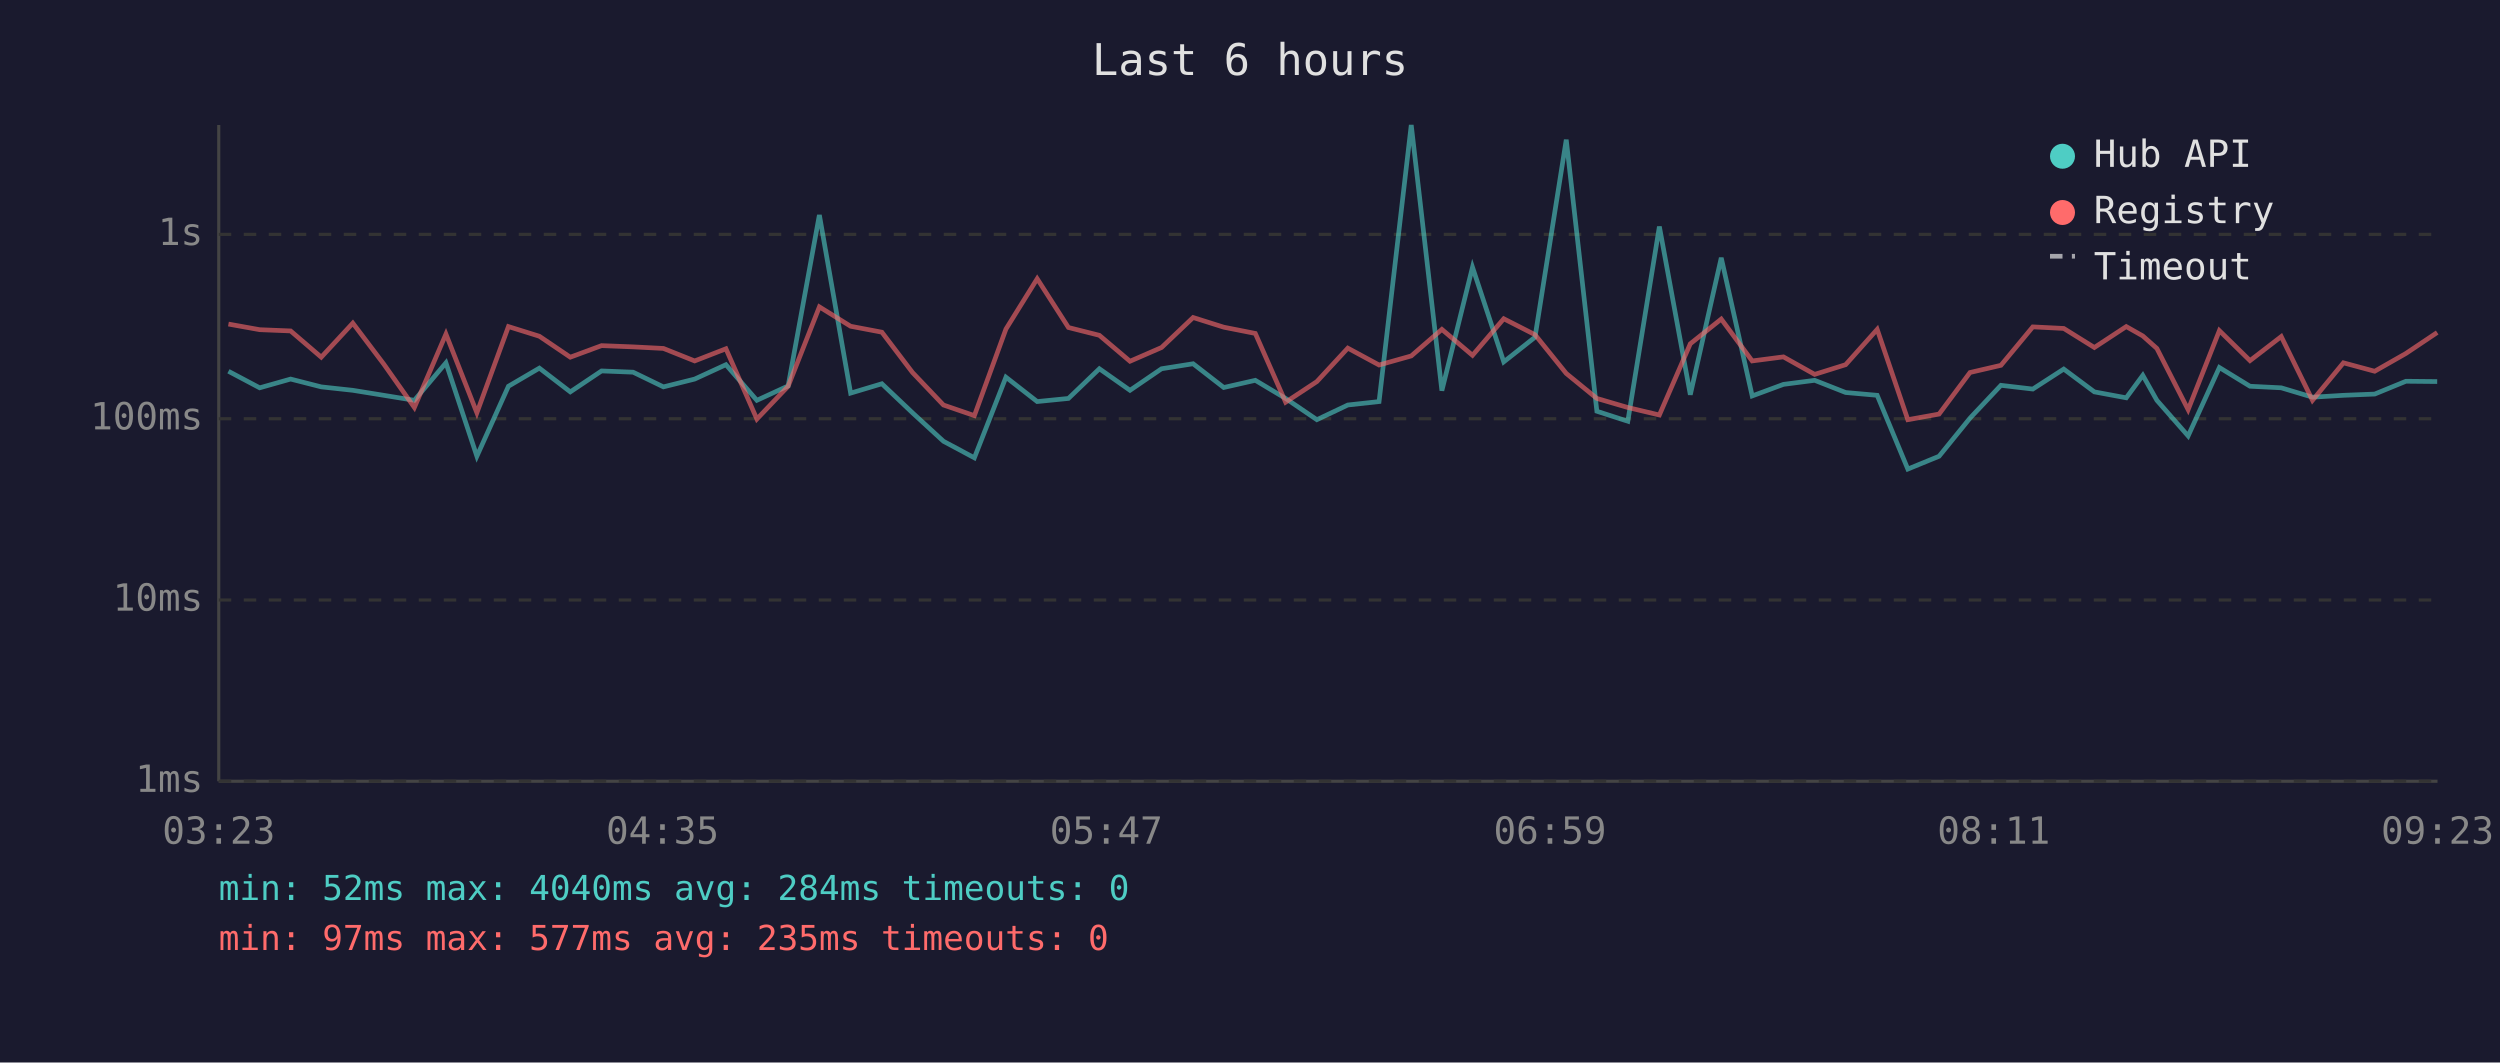
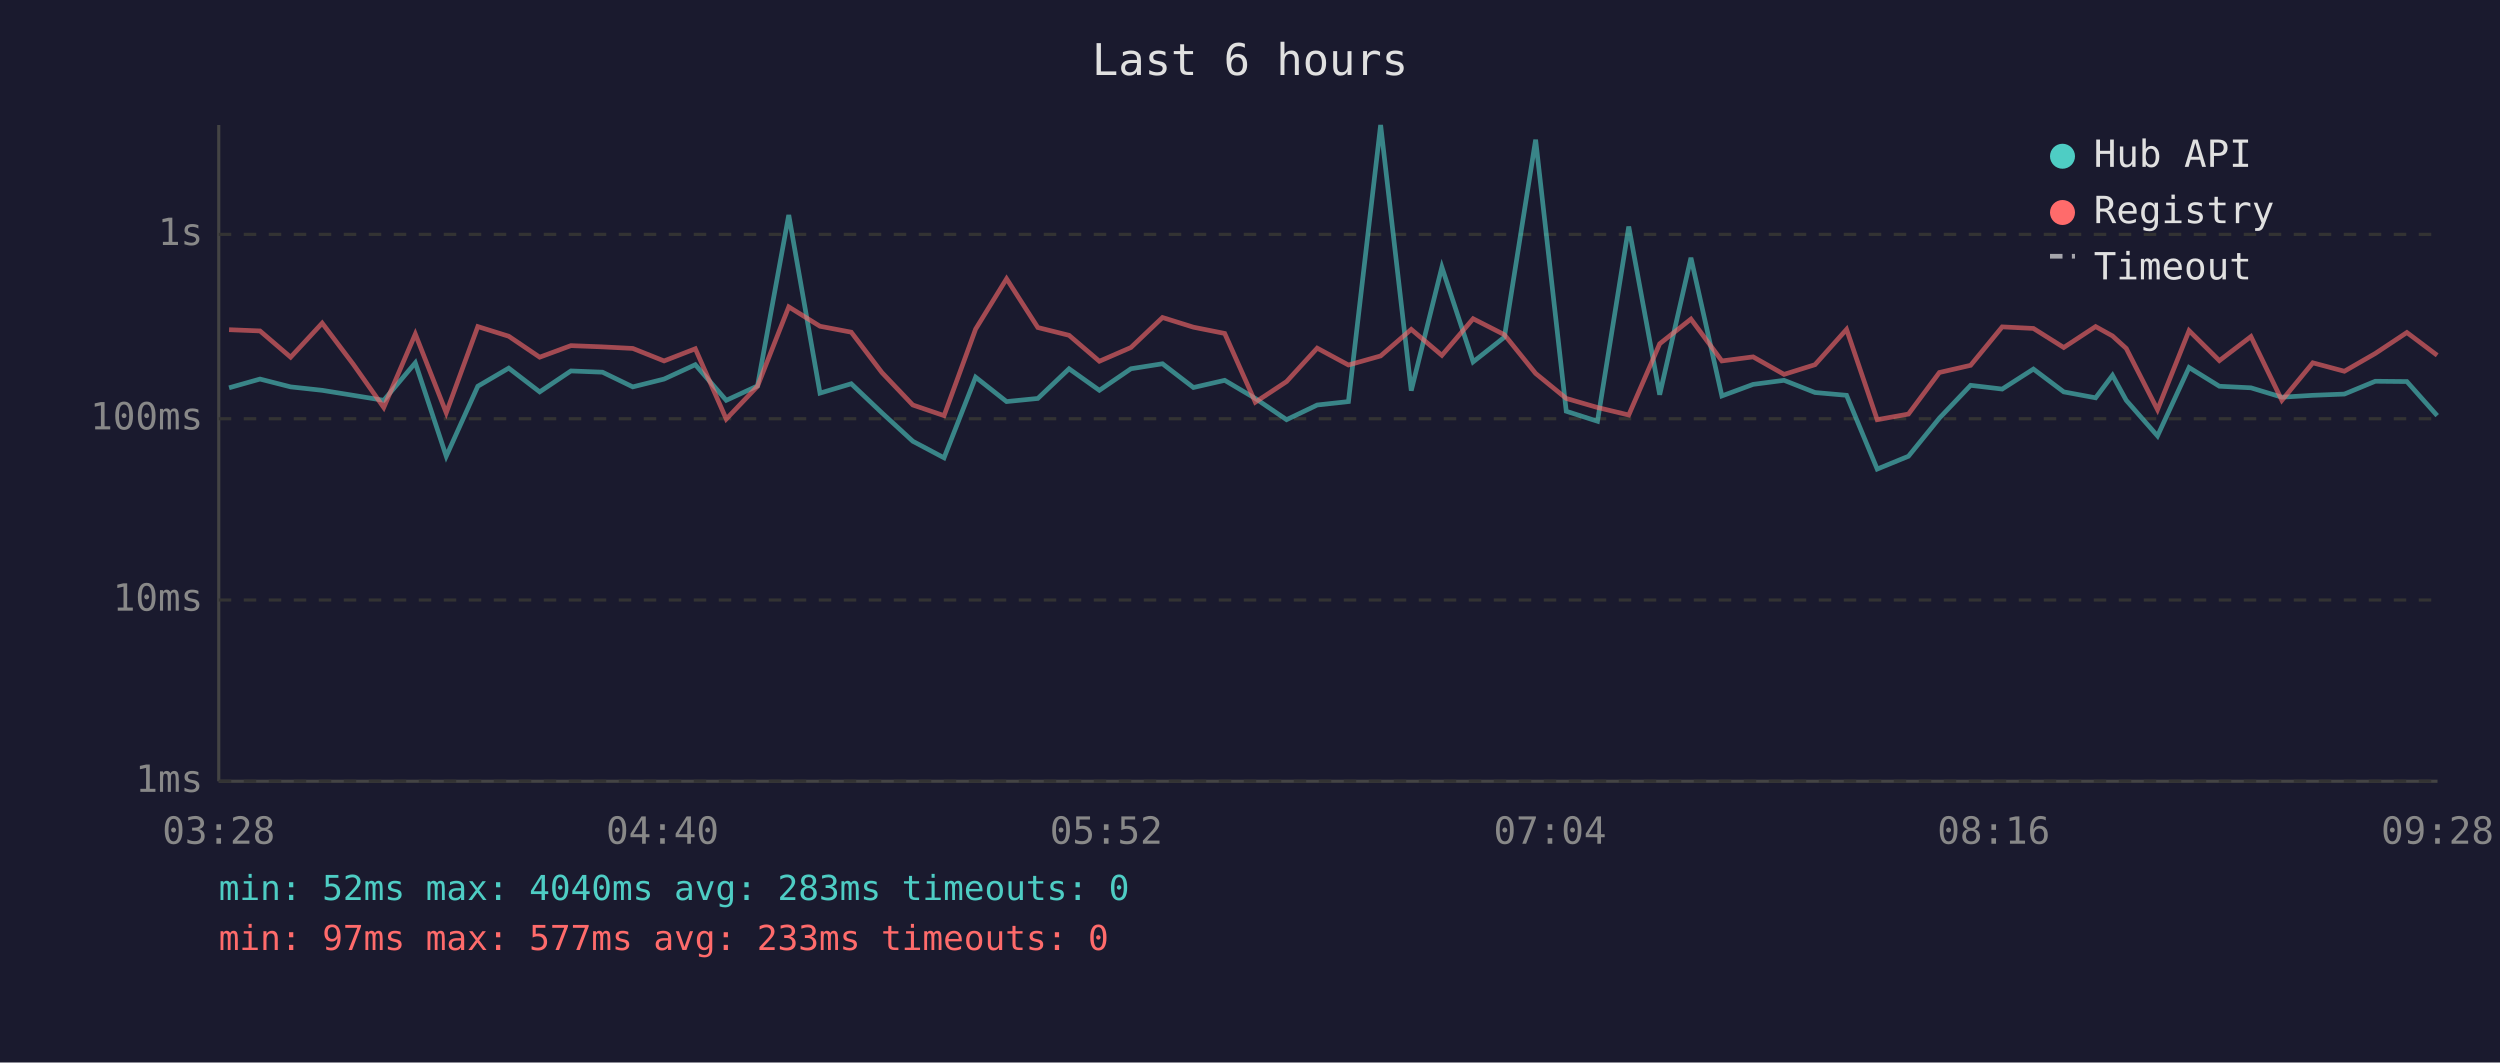
<svg xmlns="http://www.w3.org/2000/svg" viewBox="0 0 800 340" font-family="monospace" font-size="12">
  <rect width="800" height="340" fill="#1a1a2e" />
  <text x="400" y="24" fill="#e0e0e0" font-size="14" text-anchor="middle">Last 6 hours</text>
  <line x1="70" y1="40" x2="70" y2="250" stroke="#444" stroke-width="1" />
  <line x1="70" y1="250" x2="780" y2="250" stroke="#444" stroke-width="1" />
  <line x1="70" y1="250" x2="780" y2="250" stroke="#333" stroke-width="1" stroke-dasharray="4" />
  <text x="65" y="250" fill="#888" text-anchor="end" dominant-baseline="middle">1ms</text>
  <line x1="70" y1="192" x2="780" y2="192" stroke="#333" stroke-width="1" stroke-dasharray="4" />
  <text x="65" y="192" fill="#888" text-anchor="end" dominant-baseline="middle">10ms</text>
  <line x1="70" y1="134" x2="780" y2="134" stroke="#333" stroke-width="1" stroke-dasharray="4" />
  <text x="65" y="134" fill="#888" text-anchor="end" dominant-baseline="middle">100ms</text>
  <line x1="70" y1="75" x2="780" y2="75" stroke="#333" stroke-width="1" stroke-dasharray="4" />
  <text x="65" y="75" fill="#888" text-anchor="end" dominant-baseline="middle">1s</text>
-   <text x="70" y="270" fill="#888" text-anchor="middle">03:23</text>
-   <text x="212" y="270" fill="#888" text-anchor="middle">04:35</text>
-   <text x="354" y="270" fill="#888" text-anchor="middle">05:47</text>
-   <text x="496" y="270" fill="#888" text-anchor="middle">06:59</text>
-   <text x="638" y="270" fill="#888" text-anchor="middle">08:11</text>
-   <text x="780" y="270" fill="#888" text-anchor="middle">09:23</text>
-   <polyline points="73.1,118.8 83.1,124.1 93.0,121.3 102.8,123.8 112.9,124.9 122.8,126.5 132.6,128.1 142.7,116.1 152.6,146.0 162.7,123.6 172.6,117.8 182.5,125.4 192.5,118.7 202.6,119.1 212.3,123.8 222.3,121.3 232.3,116.7 242.2,128.1 252.2,123.5 262.2,68.8 272.2,125.8 282.2,122.8 292.0,132.1 301.9,141.2 311.8,146.5 321.9,120.7 331.9,128.5 341.9,127.5 351.8,118.0 361.6,124.9 371.7,118.0 381.8,116.4 391.6,124.0 401.7,121.7 411.4,127.5 421.4,134.3 431.3,129.6 441.3,128.5 451.6,40.0 461.4,125.0 471.2,85.5 481.2,115.8 491.2,107.9 501.2,44.7 511.0,131.6 520.9,134.8 531.0,72.5 540.9,126.3 550.8,82.5 560.7,126.7 570.7,123.0 580.7,121.7 590.6,125.6 600.7,126.5 610.5,150.1 620.5,146.0 630.4,133.8 640.3,123.3 650.5,124.5 660.4,118.1 670.2,125.4 680.4,127.3 685.7,120.1 690.2,128.1 700.2,139.5 710.2,117.6 720.0,123.6 730.0,124.1 740.0,127.1 749.9,126.5 759.9,126.1 769.9,122.0 779.9,122.1" fill="none" stroke="#4ecdc4" stroke-width="1.5" opacity="0.6" />
-   <polyline points="73.1,103.7 83.1,105.5 93.0,105.9 102.8,114.3 112.9,103.4 122.8,116.5 132.6,130.4 142.7,106.9 152.6,132.1 162.7,104.5 172.6,107.6 182.5,114.3 192.5,110.6 202.6,111.0 212.3,111.5 222.3,115.5 232.3,111.6 242.2,134.1 252.2,123.6 262.2,98.2 272.2,104.4 282.2,106.3 292.0,119.2 301.9,129.6 311.8,133.0 321.9,105.3 331.9,89.2 341.9,104.8 351.8,107.3 361.6,115.6 371.7,111.2 381.8,101.6 391.6,104.7 401.7,106.7 411.4,128.7 421.4,122.1 431.3,111.4 441.3,116.8 451.6,113.9 461.4,105.4 471.2,113.7 481.2,102.0 491.2,107.1 501.2,119.5 511.0,127.5 520.9,130.4 531.0,132.8 540.9,110.0 550.8,102.1 560.7,115.5 570.7,114.2 580.7,119.8 590.6,116.7 600.7,105.4 610.5,134.3 620.5,132.5 630.4,119.2 640.3,116.9 650.5,104.6 660.4,105.1 670.2,111.2 680.4,104.5 685.7,107.5 690.2,111.5 700.2,131.1 710.2,105.8 720.0,115.4 730.0,107.7 740.0,128.1 749.9,116.1 759.9,118.8 769.9,113.1 779.9,106.4" fill="none" stroke="#ff6b6b" stroke-width="1.5" opacity="0.6" />
+   <text x="70" y="270" fill="#888" text-anchor="middle">03:28</text>
+   <text x="212" y="270" fill="#888" text-anchor="middle">04:40</text>
+   <text x="354" y="270" fill="#888" text-anchor="middle">05:52</text>
+   <text x="496" y="270" fill="#888" text-anchor="middle">07:04</text>
+   <text x="638" y="270" fill="#888" text-anchor="middle">08:16</text>
+   <text x="780" y="270" fill="#888" text-anchor="middle">09:28</text>
+   <polyline points="73.3,124.1 83.2,121.3 93.0,123.8 103.1,124.9 113.0,126.5 122.8,128.1 132.9,116.1 142.8,146.0 152.9,123.6 162.8,117.8 172.7,125.4 182.7,118.7 192.8,119.1 202.5,123.8 212.5,121.3 222.5,116.7 232.4,128.1 242.4,123.5 252.4,68.8 262.4,125.8 272.4,122.8 282.2,132.1 292.1,141.2 302.1,146.5 312.2,120.7 322.1,128.5 332.1,127.5 342.1,118.0 351.8,124.9 361.9,118.0 372.0,116.4 381.9,124.0 391.9,121.7 401.7,127.5 411.7,134.3 421.5,129.6 431.5,128.5 441.8,40.0 451.6,125.0 461.4,85.5 471.4,115.8 481.4,107.9 491.4,44.7 501.2,131.6 511.2,134.8 521.2,72.5 531.1,126.3 541.1,82.5 551.0,126.7 561.0,123.0 570.9,121.7 580.8,125.6 590.9,126.5 600.7,150.1 610.7,146.0 620.6,133.8 630.6,123.3 640.7,124.5 650.7,118.1 660.4,125.4 670.6,127.3 676.0,120.1 680.4,128.1 690.4,139.5 700.5,117.6 710.2,123.6 720.3,124.1 730.2,127.1 740.1,126.5 750.2,126.1 760.1,122.0 770.2,122.1 779.9,133.0" fill="none" stroke="#4ecdc4" stroke-width="1.5" opacity="0.6" />
+   <polyline points="73.3,105.5 83.2,105.9 93.0,114.3 103.1,103.4 113.0,116.5 122.8,130.4 132.9,106.9 142.8,132.1 152.9,104.5 162.8,107.6 172.7,114.3 182.7,110.6 192.8,111.0 202.5,111.5 212.5,115.5 222.5,111.6 232.4,134.1 242.4,123.6 252.4,98.2 262.4,104.4 272.4,106.3 282.2,119.2 292.1,129.6 302.1,133.0 312.2,105.3 322.1,89.2 332.1,104.8 342.1,107.3 351.8,115.6 361.9,111.2 372.0,101.6 381.9,104.7 391.9,106.7 401.7,128.7 411.7,122.1 421.5,111.4 431.5,116.8 441.8,113.9 451.6,105.4 461.4,113.7 471.4,102.0 481.4,107.1 491.4,119.5 501.2,127.5 511.2,130.4 521.2,132.8 531.1,110.0 541.1,102.1 551.0,115.5 561.0,114.2 570.9,119.8 580.8,116.7 590.9,105.4 600.7,134.3 610.7,132.5 620.6,119.2 630.6,116.9 640.7,104.6 650.7,105.1 660.4,111.2 670.6,104.5 676.0,107.5 680.4,111.5 690.4,131.1 700.5,105.8 710.2,115.4 720.3,107.7 730.2,128.1 740.1,116.1 750.2,118.8 760.1,113.1 770.2,106.4 779.9,113.7" fill="none" stroke="#ff6b6b" stroke-width="1.5" opacity="0.6" />
  <circle cx="660" cy="50" r="4" fill="#4ecdc4" />
  <text x="670" y="50" fill="#e0e0e0" dominant-baseline="middle">Hub API</text>
  <circle cx="660" cy="68" r="4" fill="#ff6b6b" />
  <text x="670" y="68" fill="#e0e0e0" dominant-baseline="middle">Registry</text>
  <line x1="656" y1="82" x2="664" y2="82" stroke="#e0e0e0" stroke-width="1.5" stroke-dasharray="4,3" opacity="0.7" />
  <text x="670" y="86" fill="#e0e0e0" dominant-baseline="middle">Timeout</text>
-   <text x="70" y="288" fill="#4ecdc4" font-size="11">min: 52ms  max: 4040ms  avg: 284ms  timeouts: 0</text>
-   <text x="70" y="304" fill="#ff6b6b" font-size="11">min: 97ms  max: 577ms  avg: 235ms  timeouts: 0</text>
+   <text x="70" y="288" fill="#4ecdc4" font-size="11">min: 52ms  max: 4040ms  avg: 283ms  timeouts: 0</text>
+   <text x="70" y="304" fill="#ff6b6b" font-size="11">min: 97ms  max: 577ms  avg: 233ms  timeouts: 0</text>
</svg>
